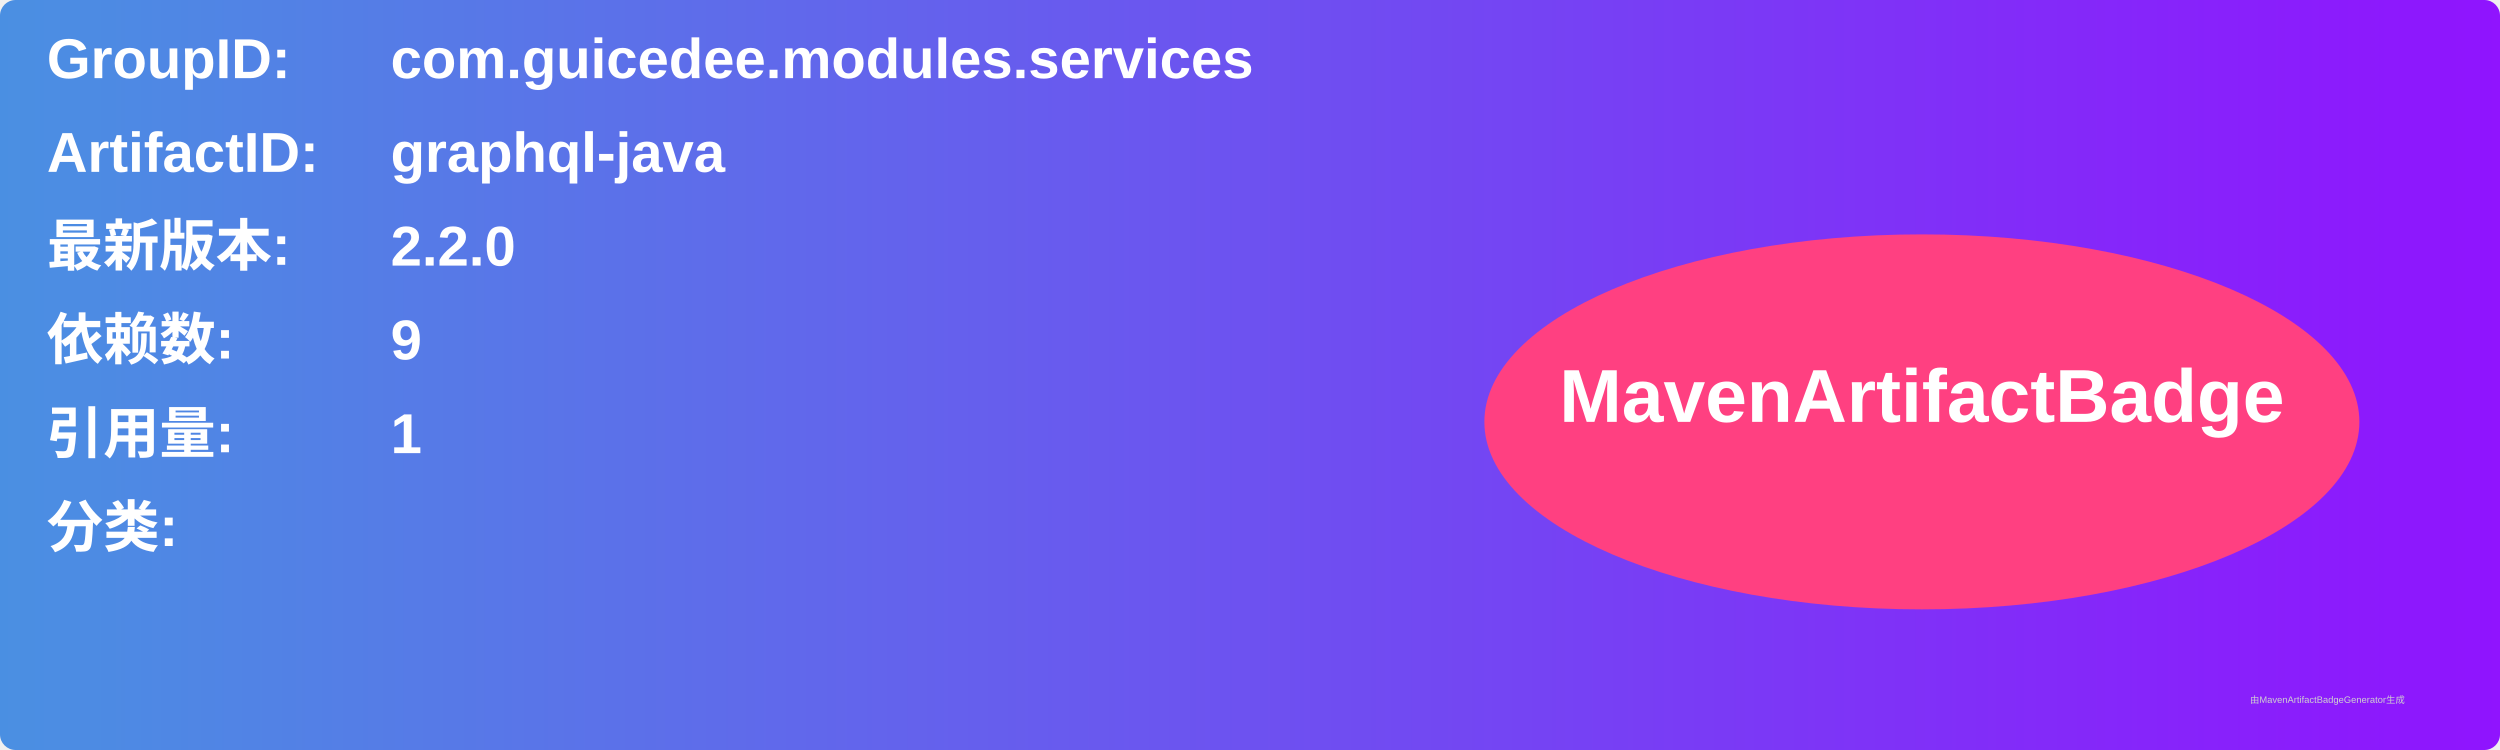
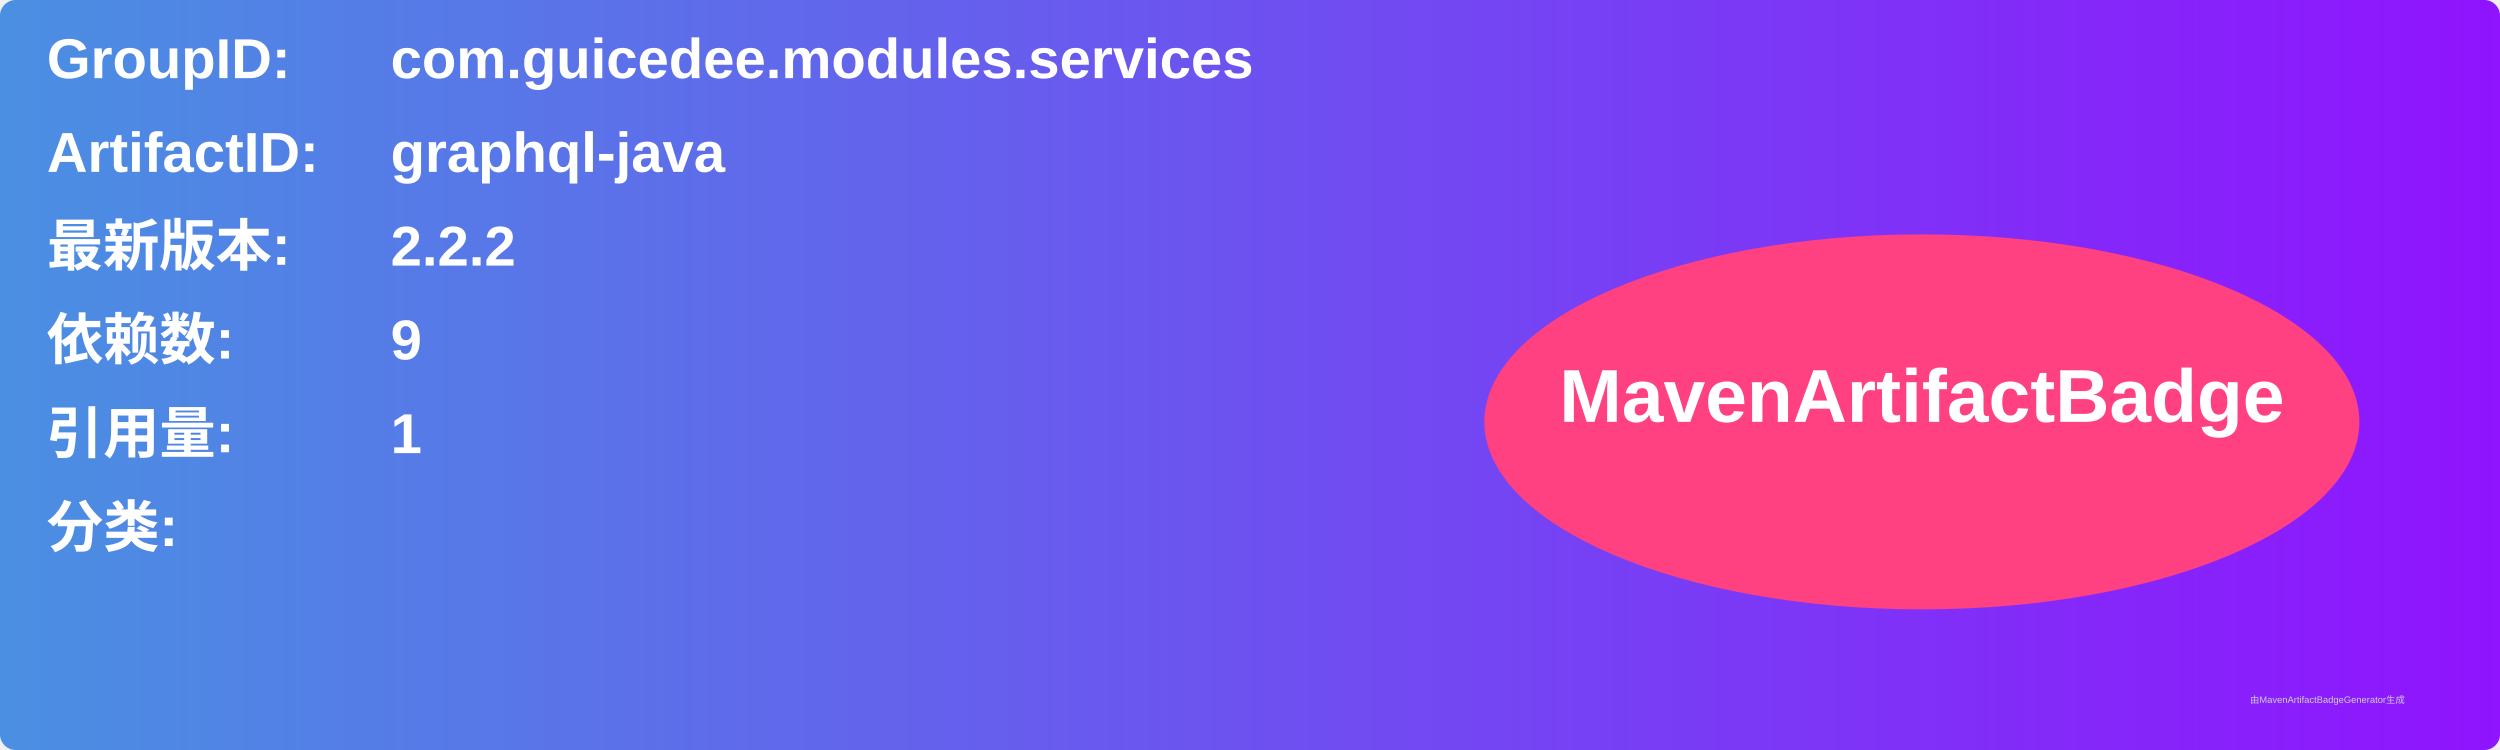
<svg xmlns="http://www.w3.org/2000/svg" width="800" height="240" viewBox="0 0 800 240">
  <linearGradient id="grad" x1="0%" y1="0%" x2="100%" y2="0%">
    <stop offset="0%" stop-color="#4a90e2" />
    <stop offset="100%" stop-color="#9013fe" />
  </linearGradient>
  <rect width="100%" height="100%" rx="5" ry="5" fill="url(#grad)" />
  <g transform="translate(15, 15)">
    <text x="0" y="10" font-family="Arial" font-size="18" fill="white" font-weight="bold" width="260">GroupID:</text>
    <text x="110" y="10" font-family="Arial" font-size="18" fill="white" font-weight="bold" width="460">com.guicedee.modules.services</text>
    <text x="0" y="40" font-family="Arial" font-size="18" fill="white" font-weight="bold" width="260">ArtifactID:</text>
    <text x="110" y="40" font-family="Arial" font-size="18" fill="white" font-weight="bold" width="460">graphql-java</text>
    <text x="0" y="70" font-family="Arial" font-size="18" fill="white" font-weight="bold">最新版本:</text>
    <text x="110" y="70" font-family="Arial" font-size="18" fill="white" font-weight="bold">
-       <tspan font-weight="bold">2.2.0</tspan>
+       <tspan font-weight="bold">2.2.2</tspan>
    </text>
    <text x="0" y="100" font-family="Arial" font-size="18" fill="white" font-weight="bold">依赖数: </text>
    <text x="110" y="100" font-family="Arial" font-size="18" fill="white">
      <tspan font-weight="bold">9</tspan>
    </text>
    <text x="0" y="130" font-family="Arial" font-size="18" fill="white" font-weight="bold">引用量: </text>
    <text x="110" y="130" font-family="Arial" font-size="18" fill="white">
      <tspan font-weight="bold">1</tspan>
    </text>
    <text x="0" y="160" font-family="Arial" font-size="18" fill="white" font-weight="bold">分类:</text>
    <text x="10" y="190" font-family="Arial" font-size="10" fill="white">
      <tspan font-weight="bold" />
    </text>
    <ellipse cx="600" cy="120" rx="140" ry="60" fill="#ff4081" />
    <text x="600" y="120" text-anchor="middle" font-family="Arial" font-size="24" fill="white" font-weight="bold">MavenArtifactBadge</text>
  </g>
  <text x="720" y="225" font-family="Arial" font-size="3" fill="#d0d0d0">由MavenArtifactBadgeGenerator生成</text>
</svg>
